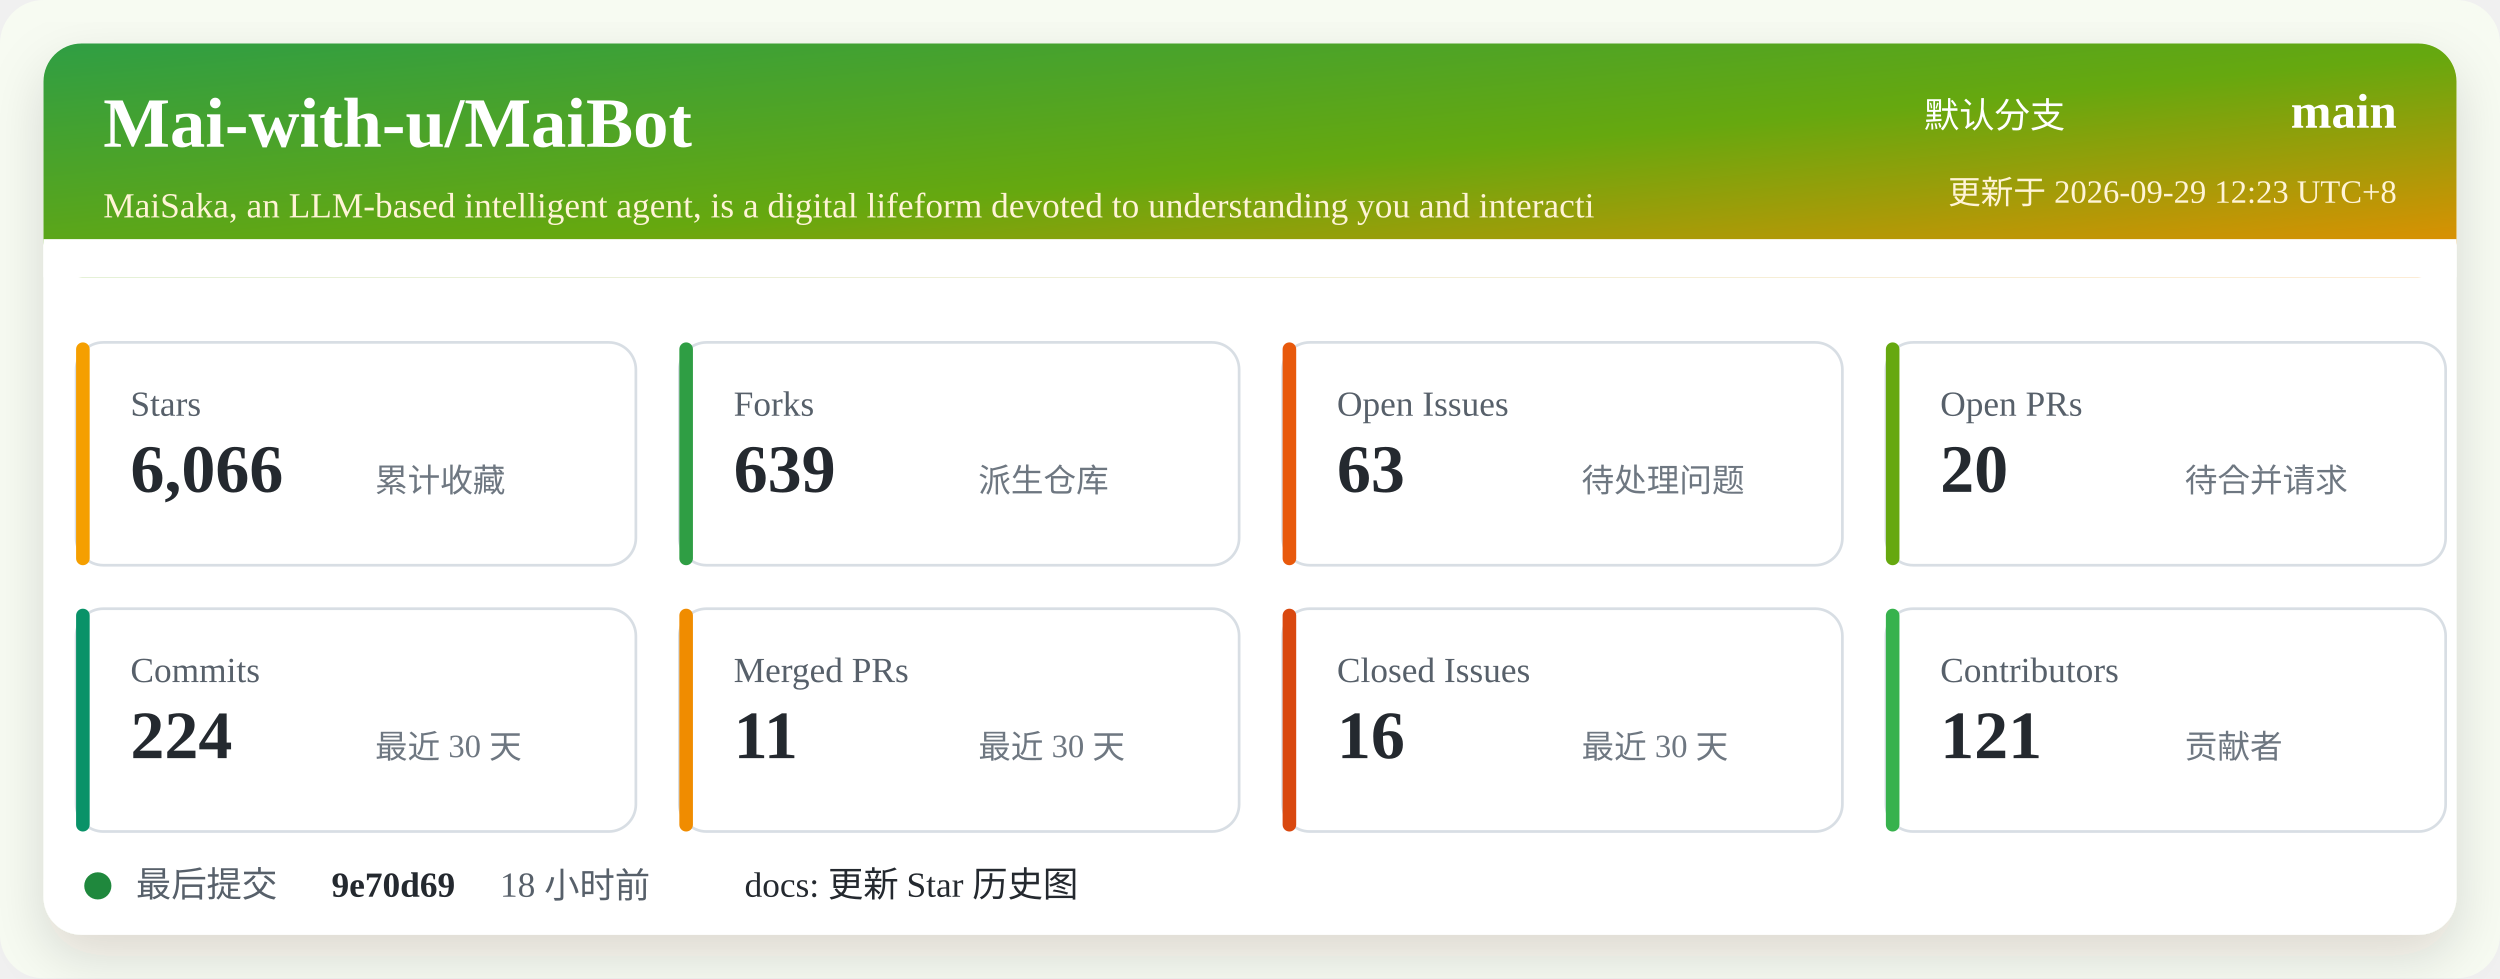
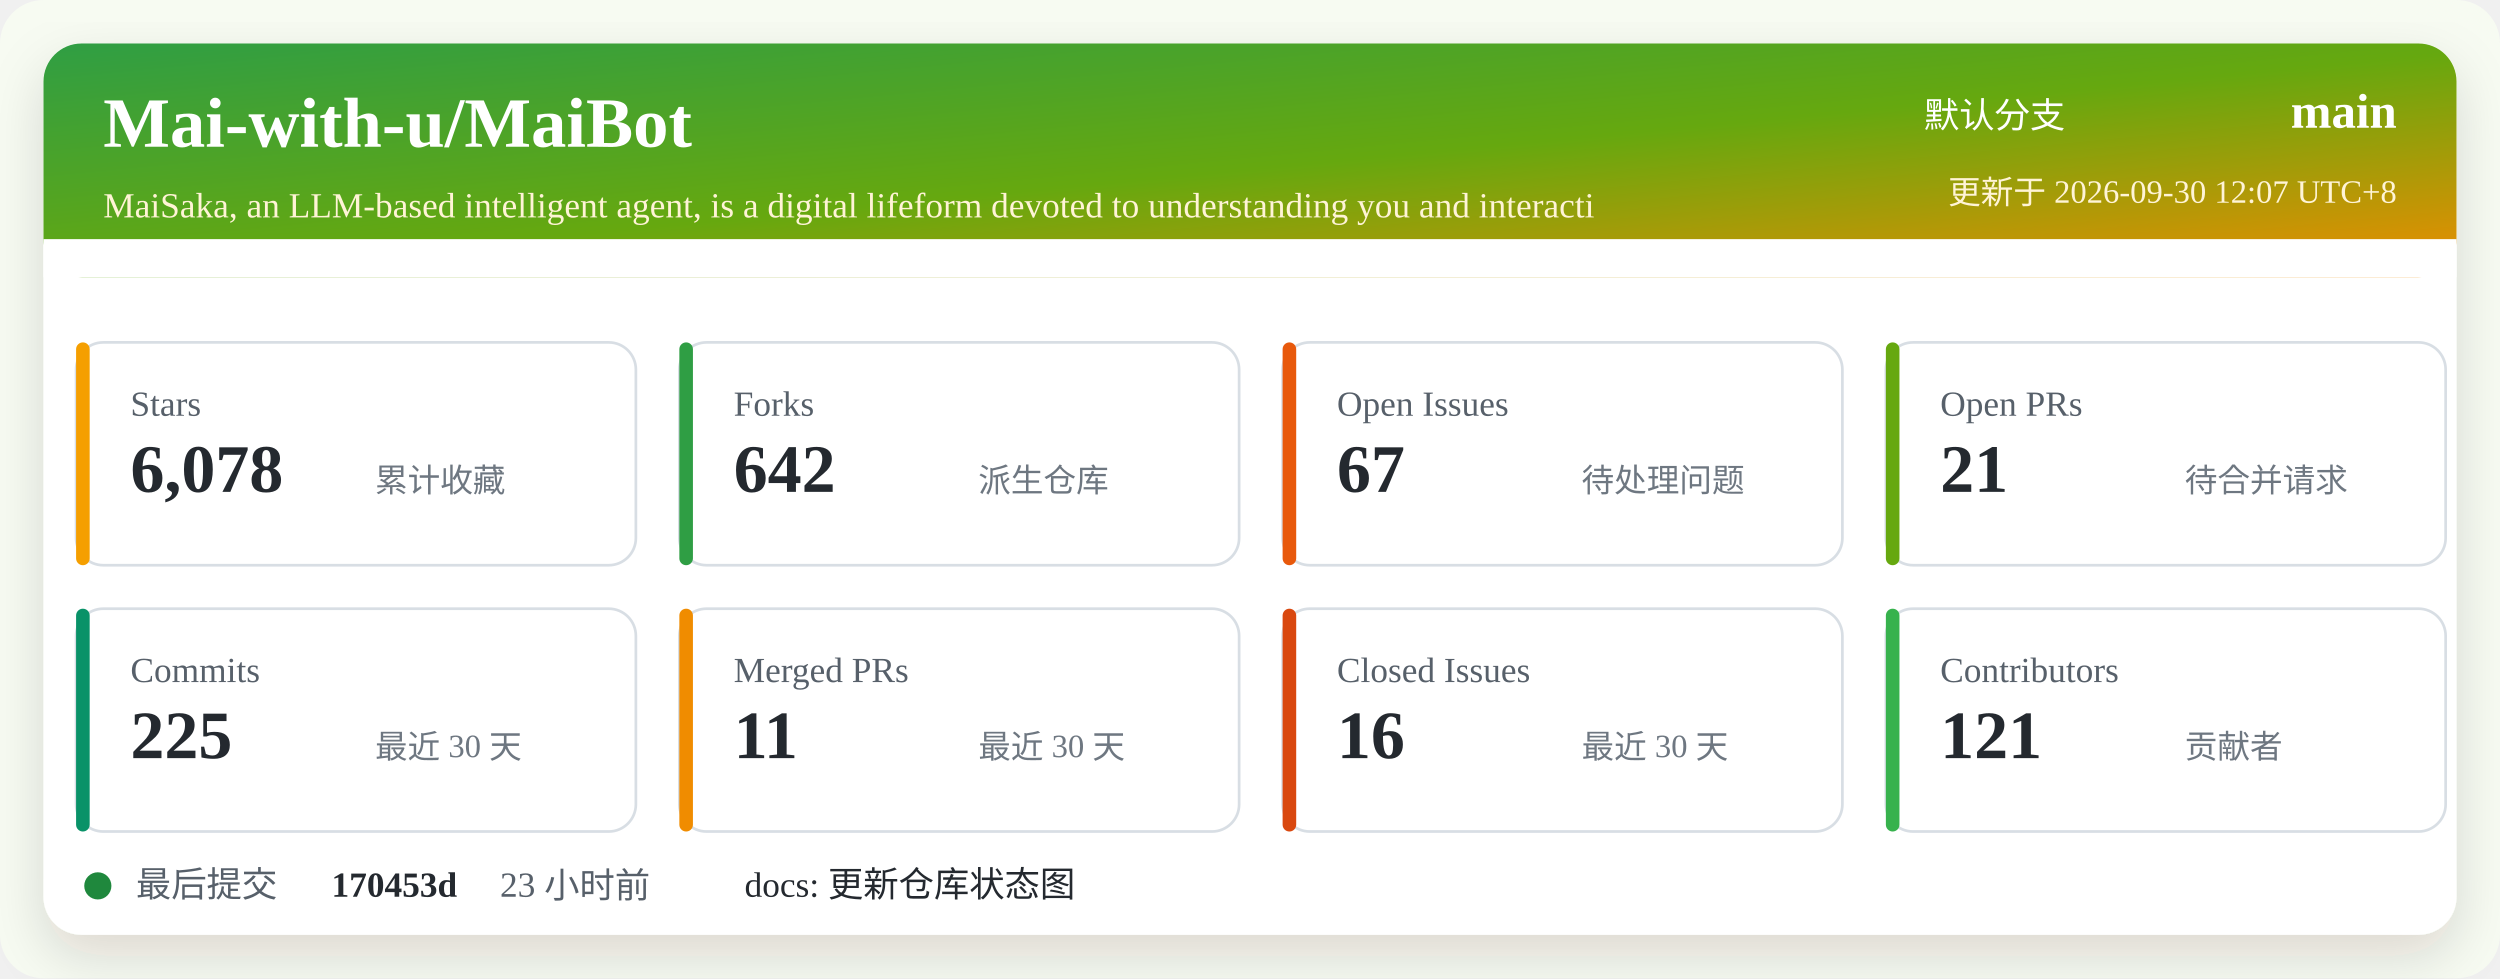
<svg xmlns="http://www.w3.org/2000/svg" width="920" height="360" viewBox="0 0 920 360" role="img" aria-labelledby="title desc">
  <defs>
    <linearGradient id="header" x1="0" x2="1" y1="0" y2="1">
      <stop offset="0%" stop-color="#2f9e44" />
      <stop offset="52%" stop-color="#66a80f" />
      <stop offset="100%" stop-color="#f08c00" />
    </linearGradient>
    <filter id="shadow" x="-5%" y="-5%" width="110%" height="110%">
      <feDropShadow dx="0" dy="8" stdDeviation="10" flood-color="#2b2318" flood-opacity="0.14" />
    </filter>
  </defs>
  <rect width="920" height="360" rx="16" fill="#f7fbf2" />
  <rect x="16" y="16" width="888" height="328" rx="14" fill="#ffffff" filter="url(#shadow)" />
  <rect x="16" y="16" width="888" height="86" rx="14" fill="url(#header)" />
  <path d="M16 88 H904 V102 H16 Z" fill="#ffffff" />
  <text x="38" y="54" fill="#ffffff" font-size="26" font-weight="700">Mai-with-u/MaiBot</text>
  <text x="38" y="80" fill="#fff4d6" font-size="13">MaiSaka, an LLM-based intelligent agent, is a digital lifeform devoted to understanding you and interacti</text>
  <text x="760" y="47" fill="#ffffff" font-size="13" text-anchor="end">默认分支</text>
  <text x="882" y="47" fill="#ffffff" font-size="18" font-weight="700" text-anchor="end">main</text>
-   <text x="882" y="75" fill="#fff4d6" font-size="12" text-anchor="end">更新于 2026-09-29 12:23 UTC+8</text>
+   <text x="882" y="75" fill="#fff4d6" font-size="12" text-anchor="end">更新于 2026-09-30 12:07 UTC+8</text>
  <g transform="translate(28 126)">
    <rect width="206" height="82" rx="10" fill="#ffffff" stroke="#d8dee4" />
    <rect x="0" y="0" width="5" height="82" rx="2.5" fill="#f59f00" />
    <text x="20" y="27" fill="#57606a" font-size="13">Stars</text>
-     <text x="20" y="55" fill="#24292f" font-size="25" font-weight="700">6,066</text>
+     <text x="20" y="55" fill="#24292f" font-size="25" font-weight="700">6,078</text>
    <text x="110" y="55" fill="#6e7781" font-size="12">累计收藏</text>
  </g>
  <g transform="translate(250 126)">
    <rect width="206" height="82" rx="10" fill="#ffffff" stroke="#d8dee4" />
    <rect x="0" y="0" width="5" height="82" rx="2.5" fill="#2f9e44" />
    <text x="20" y="27" fill="#57606a" font-size="13">Forks</text>
-     <text x="20" y="55" fill="#24292f" font-size="25" font-weight="700">639</text>
+     <text x="20" y="55" fill="#24292f" font-size="25" font-weight="700">642</text>
    <text x="110" y="55" fill="#6e7781" font-size="12">派生仓库</text>
  </g>
  <g transform="translate(472 126)">
    <rect width="206" height="82" rx="10" fill="#ffffff" stroke="#d8dee4" />
    <rect x="0" y="0" width="5" height="82" rx="2.5" fill="#e8590c" />
    <text x="20" y="27" fill="#57606a" font-size="13">Open Issues</text>
-     <text x="20" y="55" fill="#24292f" font-size="25" font-weight="700">63</text>
+     <text x="20" y="55" fill="#24292f" font-size="25" font-weight="700">67</text>
    <text x="110" y="55" fill="#6e7781" font-size="12">待处理问题</text>
  </g>
  <g transform="translate(694 126)">
    <rect width="206" height="82" rx="10" fill="#ffffff" stroke="#d8dee4" />
    <rect x="0" y="0" width="5" height="82" rx="2.5" fill="#66a80f" />
    <text x="20" y="27" fill="#57606a" font-size="13">Open PRs</text>
-     <text x="20" y="55" fill="#24292f" font-size="25" font-weight="700">20</text>
+     <text x="20" y="55" fill="#24292f" font-size="25" font-weight="700">21</text>
    <text x="110" y="55" fill="#6e7781" font-size="12">待合并请求</text>
  </g>
  <g transform="translate(28 224)">
    <rect width="206" height="82" rx="10" fill="#ffffff" stroke="#d8dee4" />
    <rect x="0" y="0" width="5" height="82" rx="2.5" fill="#099268" />
    <text x="20" y="27" fill="#57606a" font-size="13">Commits</text>
-     <text x="20" y="55" fill="#24292f" font-size="25" font-weight="700">224</text>
+     <text x="20" y="55" fill="#24292f" font-size="25" font-weight="700">225</text>
    <text x="110" y="55" fill="#6e7781" font-size="12">最近 30 天</text>
  </g>
  <g transform="translate(250 224)">
    <rect width="206" height="82" rx="10" fill="#ffffff" stroke="#d8dee4" />
    <rect x="0" y="0" width="5" height="82" rx="2.5" fill="#f08c00" />
    <text x="20" y="27" fill="#57606a" font-size="13">Merged PRs</text>
    <text x="20" y="55" fill="#24292f" font-size="25" font-weight="700">11</text>
    <text x="110" y="55" fill="#6e7781" font-size="12">最近 30 天</text>
  </g>
  <g transform="translate(472 224)">
    <rect width="206" height="82" rx="10" fill="#ffffff" stroke="#d8dee4" />
    <rect x="0" y="0" width="5" height="82" rx="2.5" fill="#d9480f" />
    <text x="20" y="27" fill="#57606a" font-size="13">Closed Issues</text>
    <text x="20" y="55" fill="#24292f" font-size="25" font-weight="700">16</text>
    <text x="110" y="55" fill="#6e7781" font-size="12">最近 30 天</text>
  </g>
  <g transform="translate(694 224)">
    <rect width="206" height="82" rx="10" fill="#ffffff" stroke="#d8dee4" />
    <rect x="0" y="0" width="5" height="82" rx="2.5" fill="#37b24d" />
    <text x="20" y="27" fill="#57606a" font-size="13">Contributors</text>
    <text x="20" y="55" fill="#24292f" font-size="25" font-weight="700">121</text>
    <text x="110" y="55" fill="#6e7781" font-size="12">贡献者</text>
  </g>
  <g transform="translate(28 318)">
    <circle cx="8" cy="8" r="5" fill="#1f883d" />
    <text x="22" y="12" fill="#57606a" font-size="13">最后提交</text>
-     <text x="94" y="12" fill="#24292f" font-size="13" font-weight="700">9e70d69</text>
-     <text x="156" y="12" fill="#57606a" font-size="13">18 小时前</text>
-     <text x="246" y="12" fill="#24292f" font-size="13">docs: 更新 Star 历史图</text>
+     <text x="94" y="12" fill="#24292f" font-size="13" font-weight="700">170453d</text>
+     <text x="156" y="12" fill="#57606a" font-size="13">23 小时前</text>
+     <text x="246" y="12" fill="#24292f" font-size="13">docs: 更新仓库状态图</text>
  </g>
</svg>
